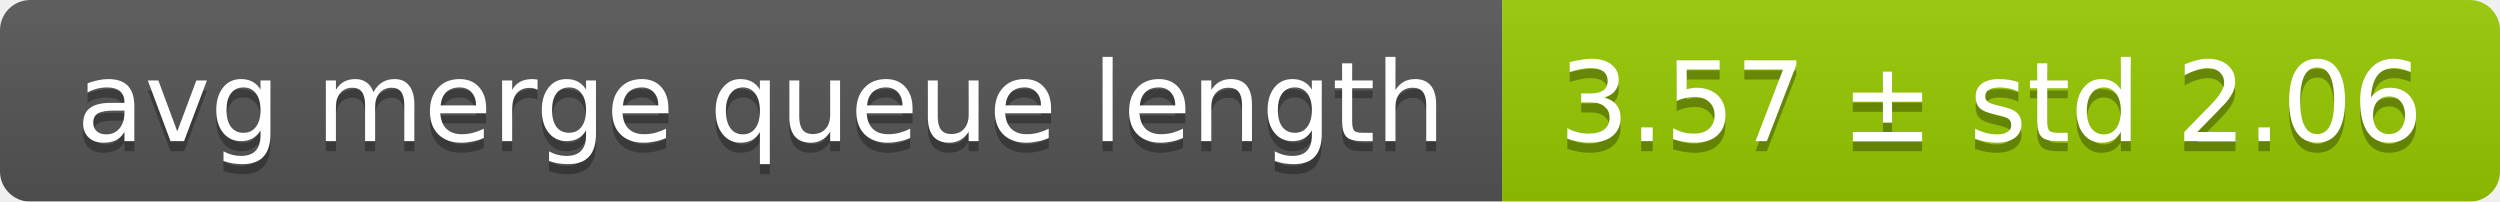
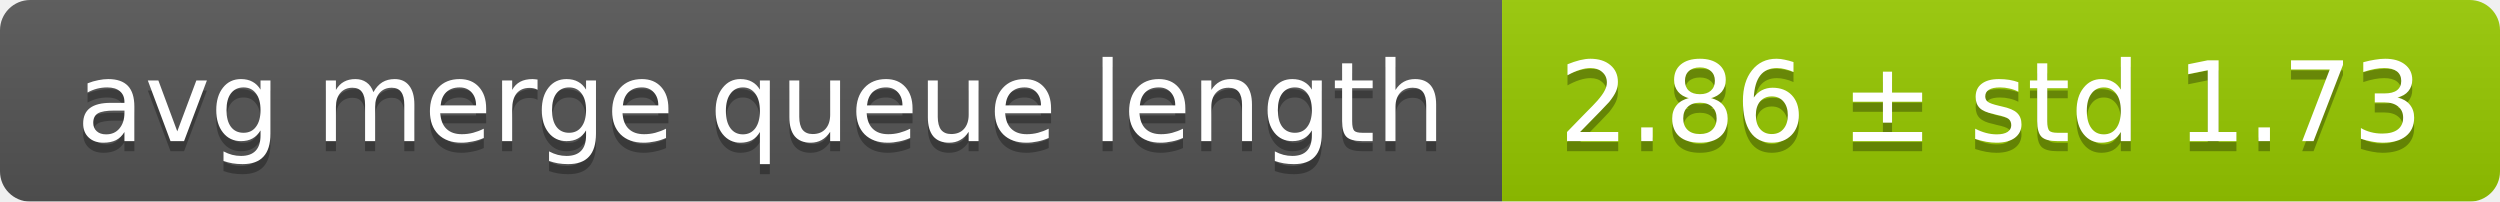
<svg xmlns="http://www.w3.org/2000/svg" width="248" height="20">
  <linearGradient id="smooth" x2="0" y2="100%">
    <stop offset="0" stop-color="#bbb" stop-opacity=".1" />
    <stop offset="1" stop-opacity=".1" />
  </linearGradient>
  <mask id="round">
    <rect width="248" height="20" rx="3" fill="#fff" />
  </mask>
  <g mask="url(#round)">
    <rect width="149" height="20" fill="#555" />
    <rect x="149" width="99" height="20" fill="#97ca00" />
    <rect width="248" height="20" fill="url(#smooth)" />
  </g>
  <g fill="#fff" text-anchor="middle" font-family="DejaVu Sans,Verdana,Geneva,sans-serif" font-size="11">
    <text x="75.5" y="15" fill="#010101" fill-opacity=".3">avg merge queue length</text>
    <text x="75.5" y="14">avg merge queue length</text>
-     <text x="197.5" y="15" fill="#010101" fill-opacity=".3">3.57 ± std 2.06</text>
-     <text x="197.5" y="14">3.57 ± std 2.06</text>
+     <text x="197.5" y="15" fill="#010101" fill-opacity=".3">2.86 ± std 1.73</text>
+     <text x="197.5" y="14">2.86 ± std 1.73</text>
  </g>
</svg>
